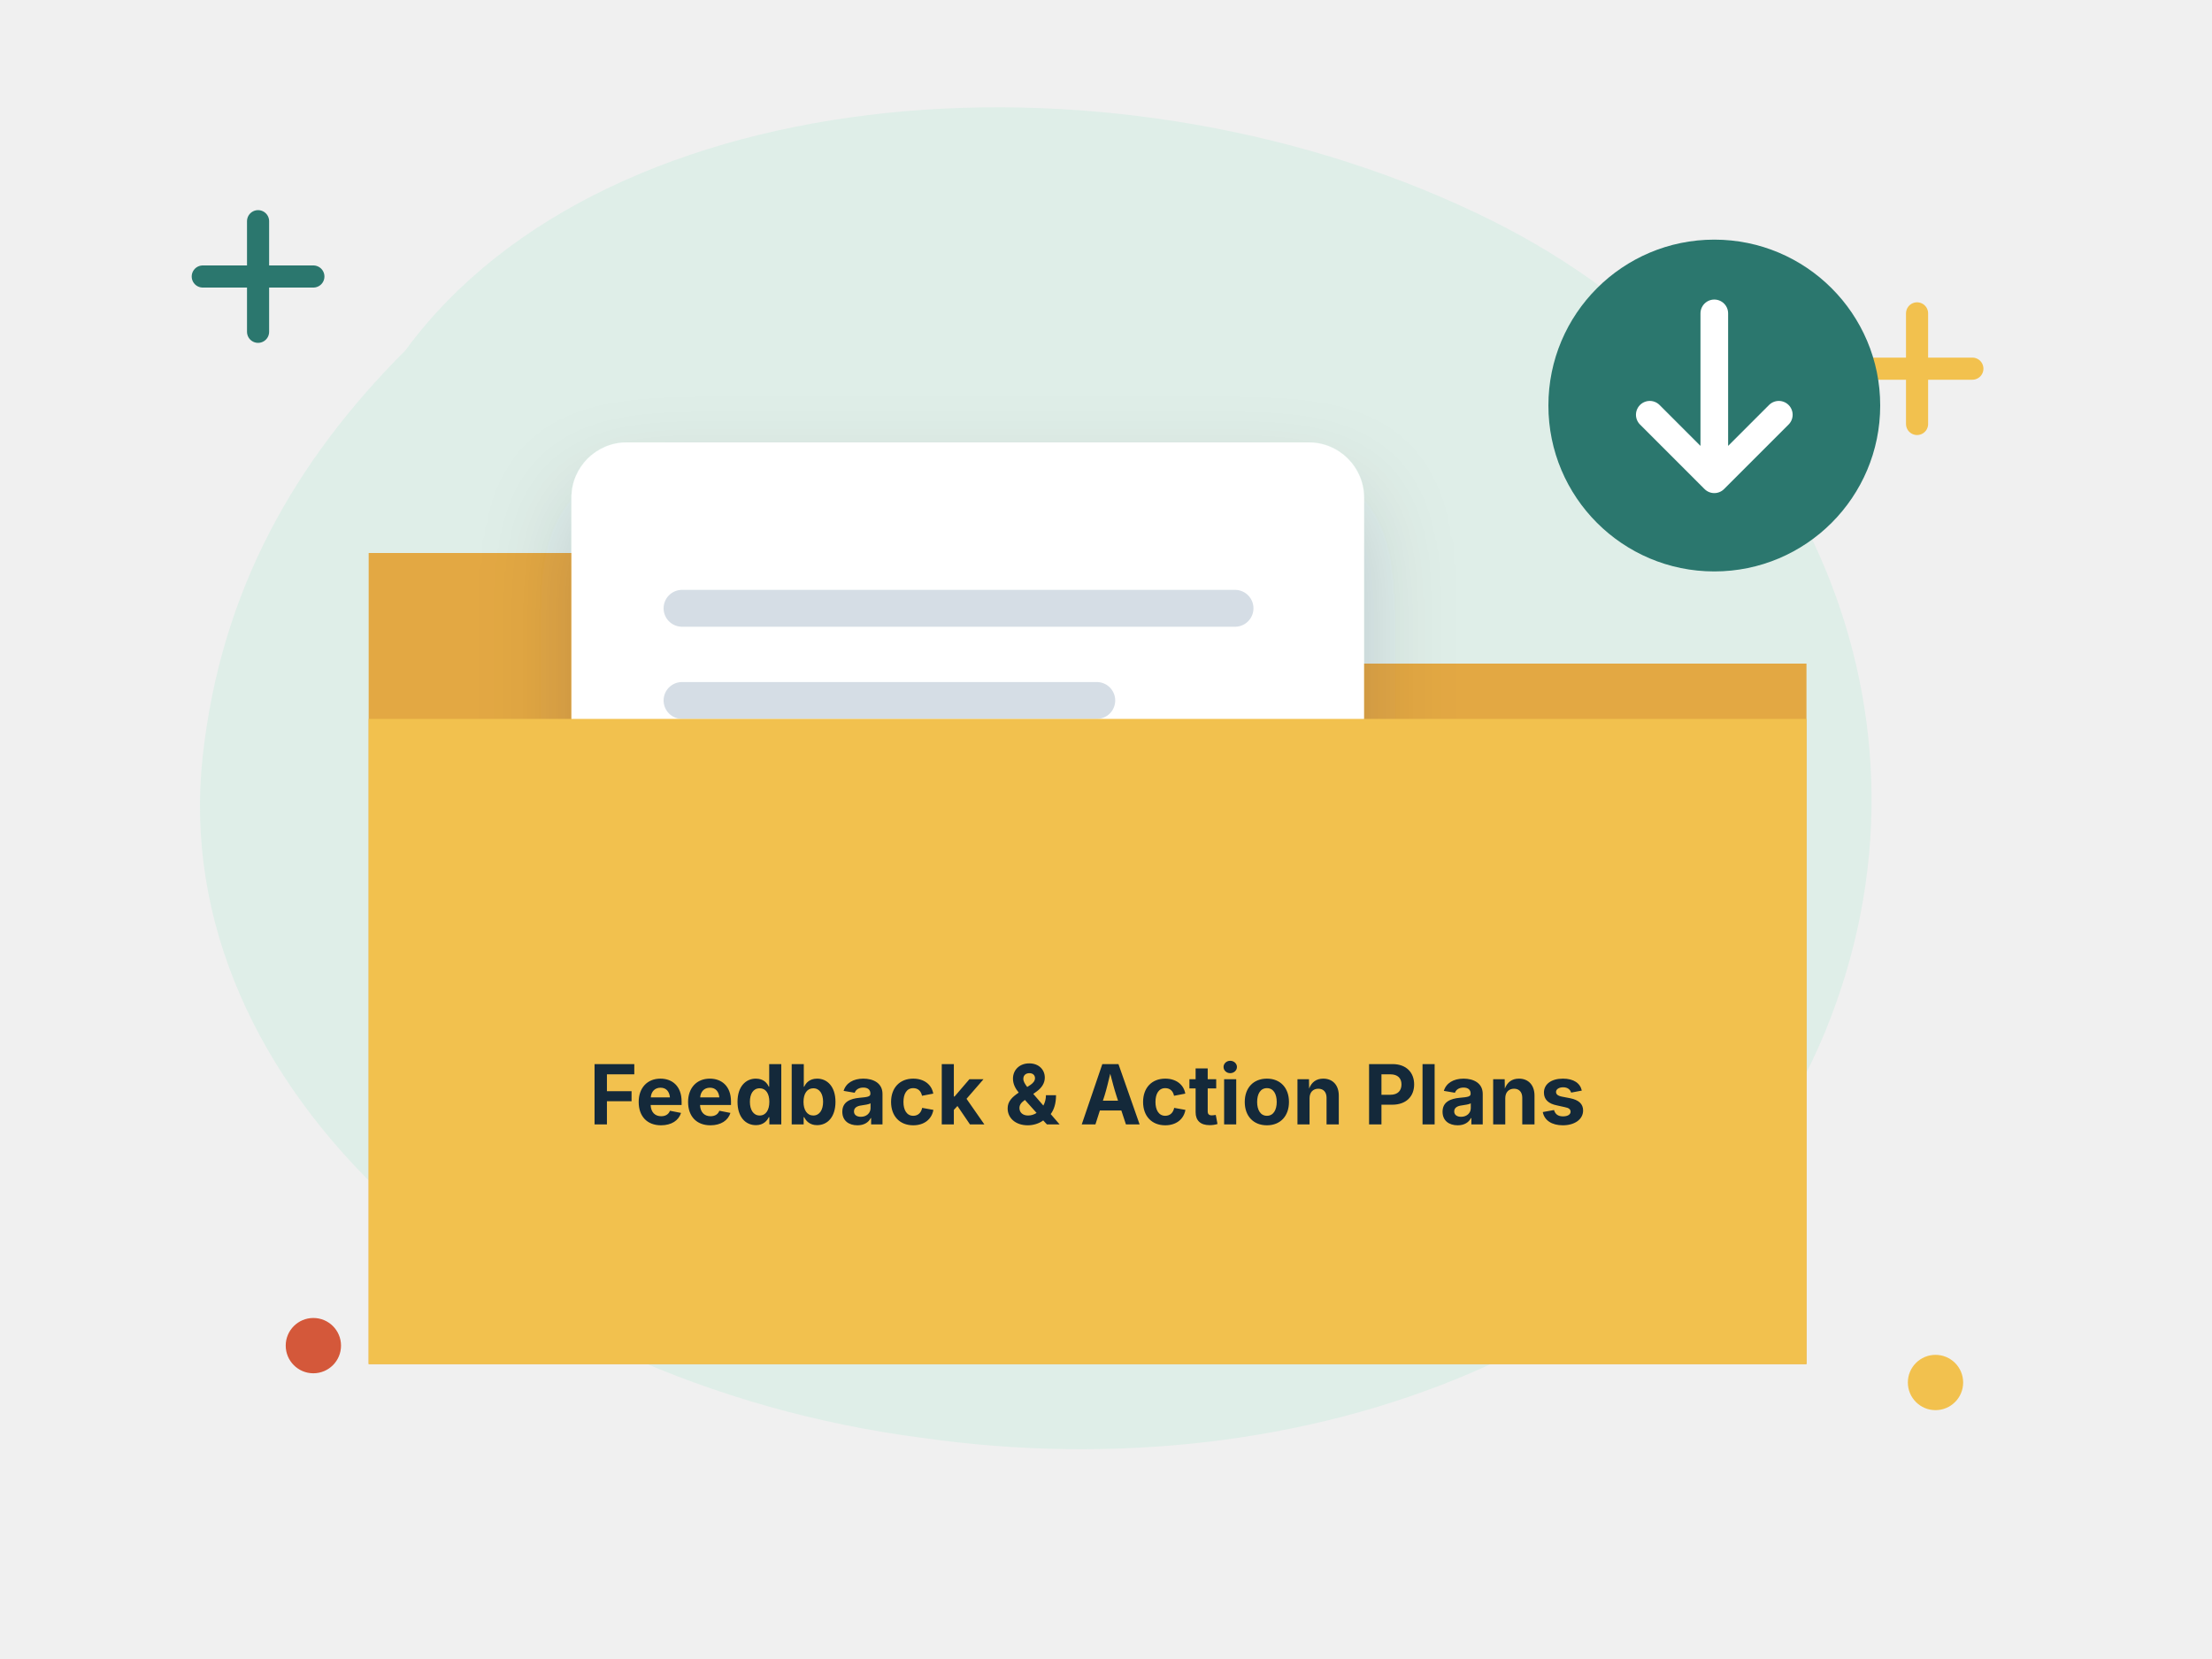
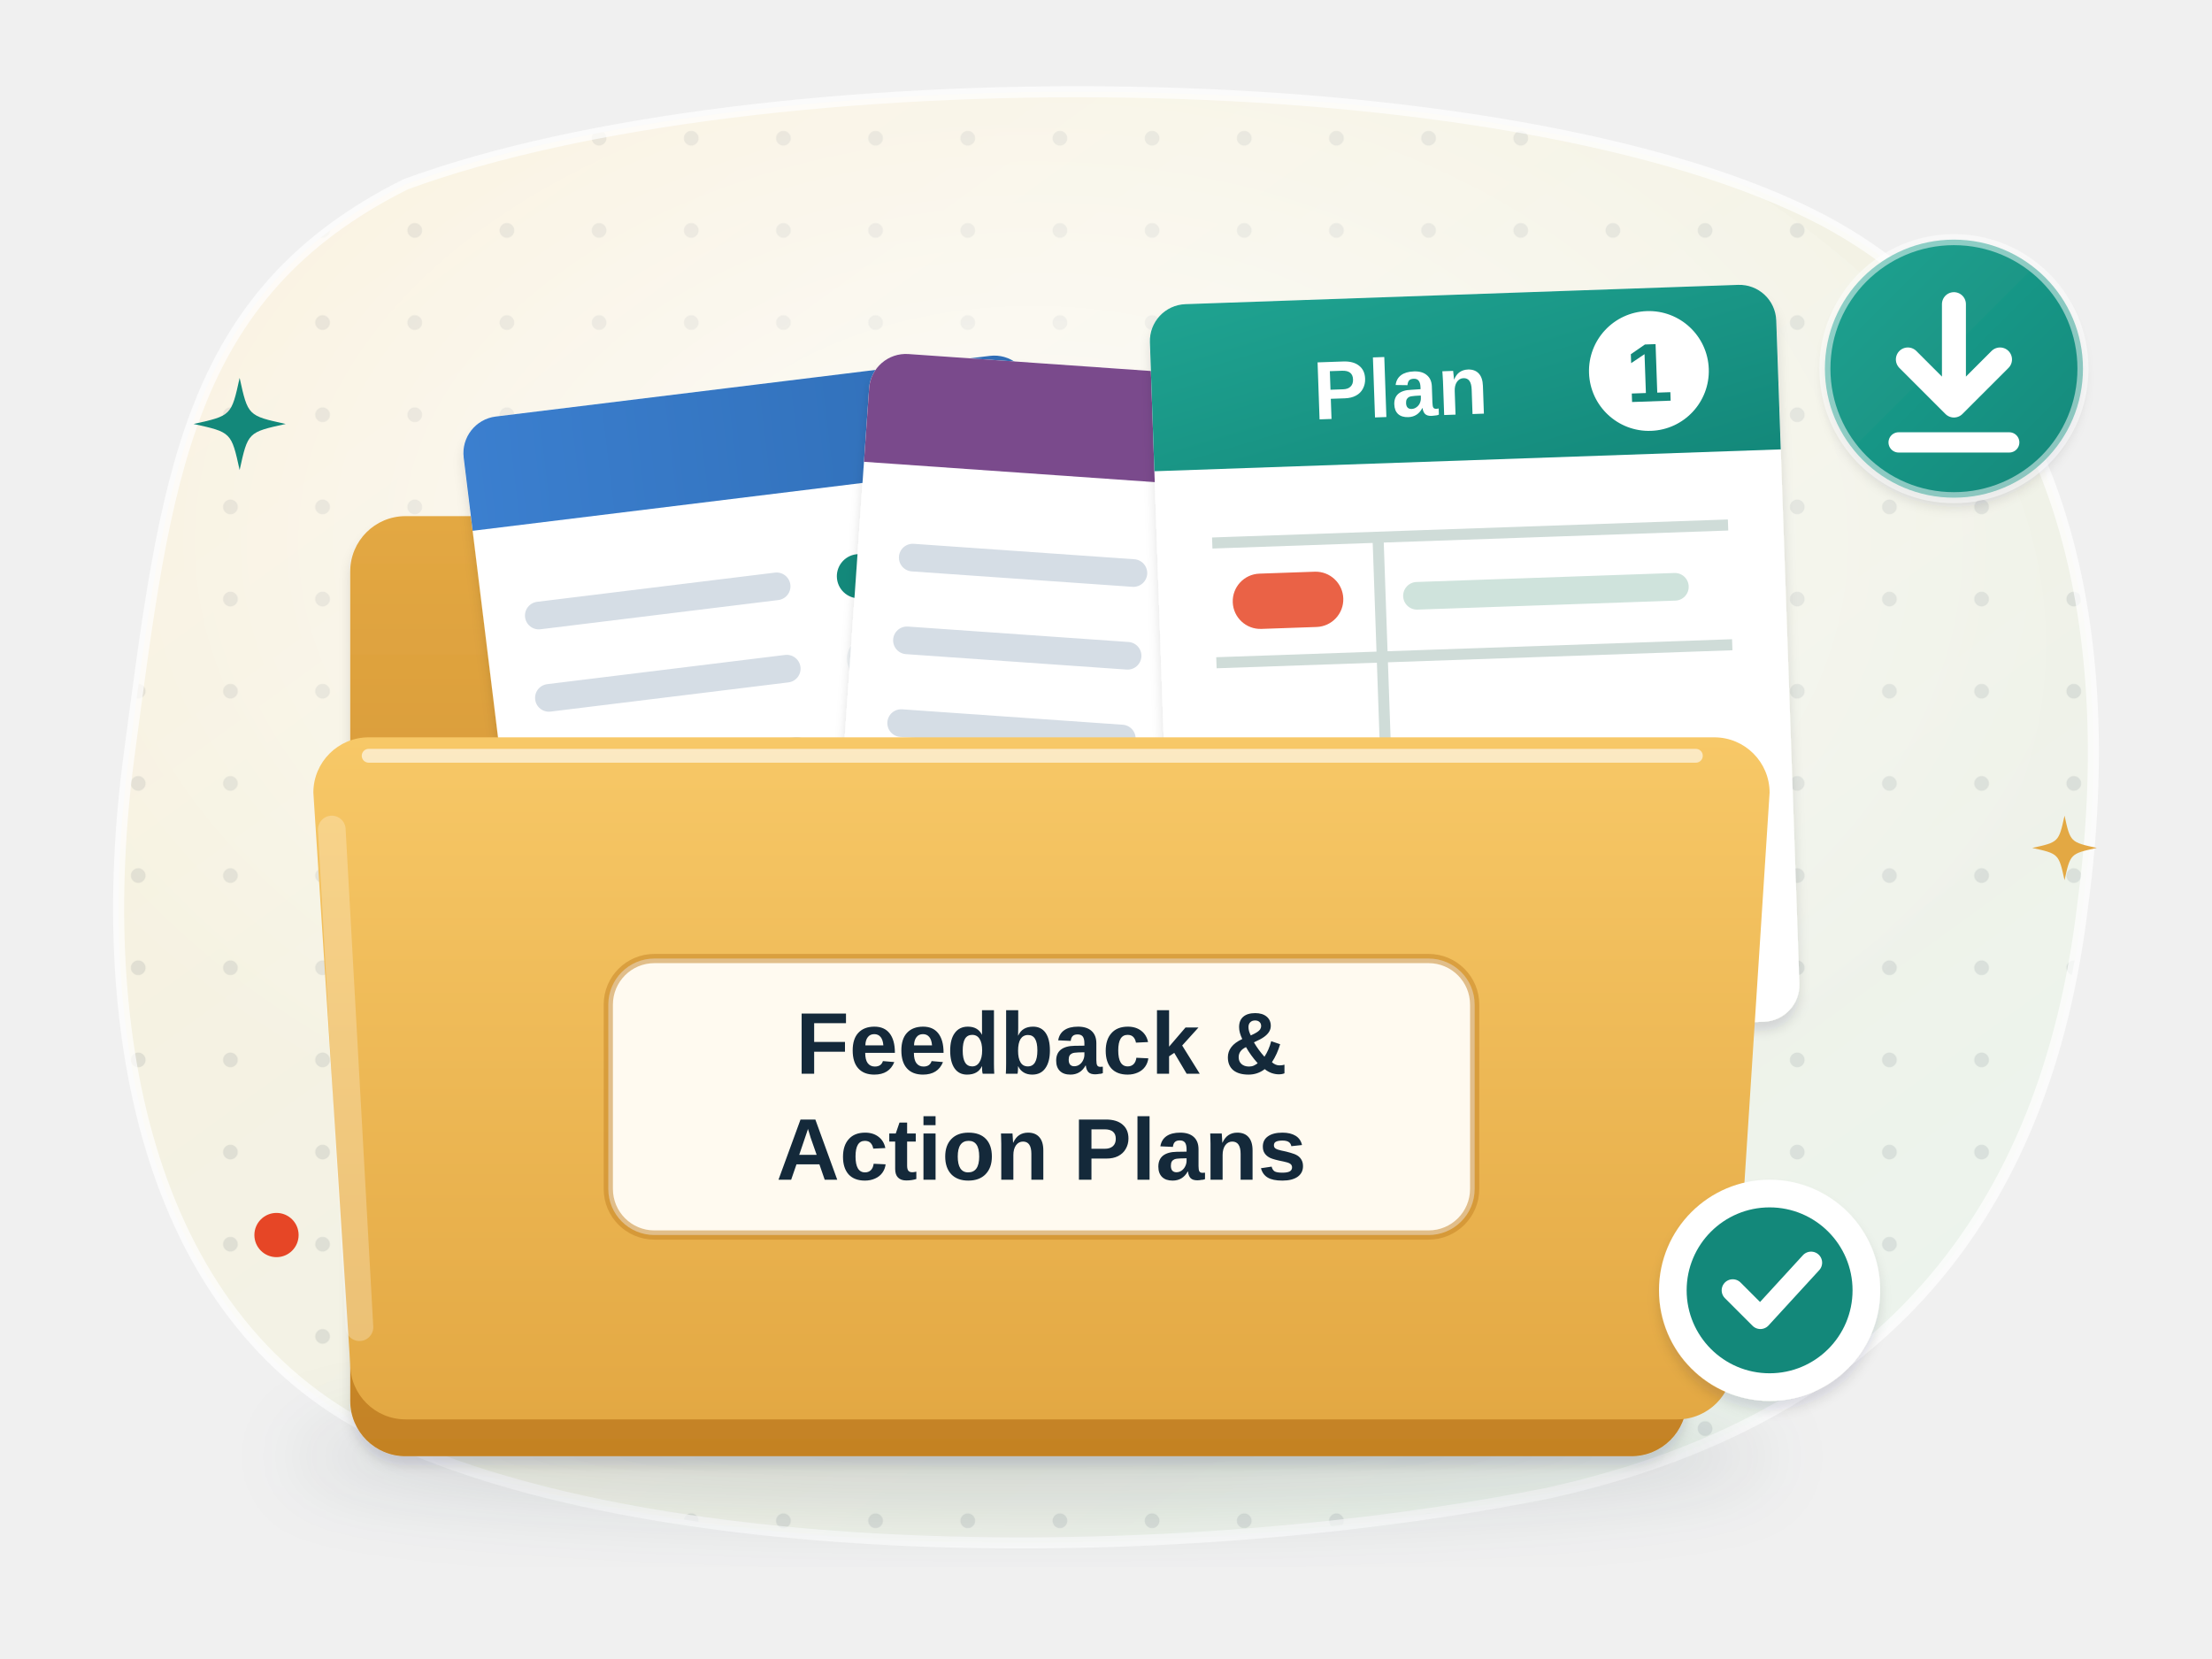
- <svg xmlns="http://www.w3.org/2000/svg" viewBox="0 0 240 180" fill="none" role="img" aria-label="A folder with a document and a download arrow">
-   <style>.fl{animation:fl 5s ease-in-out infinite;transform-box:fill-box;transform-origin:center}.f2{animation-delay:-1.7s}.f3{animation-delay:-3.3s}
- .tw{animation:tw 2.8s ease-in-out infinite;transform-box:fill-box;transform-origin:center}.t2{animation-delay:-1.4s}.t3{animation-delay:-.7s}
- .sp{animation:sp 12s linear infinite;transform-box:fill-box;transform-origin:center}.pu{animation:pu 2.4s ease-in-out infinite;transform-box:fill-box;transform-origin:center}
- .dr{stroke-dasharray:6 8;animation:dr 1.6s linear infinite}.bl{animation:bl 4s infinite;transform-box:fill-box;transform-origin:center}
- .sw{animation:sw 3s ease-in-out infinite;transform-box:fill-box;transform-origin:bottom center}.wv{animation:wv 2.6s ease-out infinite;opacity:0;transform-box:fill-box;transform-origin:center}.w2{animation-delay:.85s}.w3{animation-delay:1.7s}
- .bar{animation:bar 1.4s ease-in-out infinite;transform-box:fill-box;transform-origin:bottom}.b2{animation-delay:-.4s}.b3{animation-delay:-.8s}.b4{animation-delay:-1.1s}
- .pb{animation:pb 6s ease-in-out infinite;transform-box:fill-box;transform-origin:left}.wr{stroke-dasharray:240;animation:wr 5s ease-in-out infinite}
- @keyframes fl{0%,100%{transform:translateY(0)}50%{transform:translateY(-6px)}}@keyframes tw{0%,100%{opacity:.3;transform:scale(.7)}50%{opacity:1;transform:scale(1.05)}}
- @keyframes sp{to{transform:rotate(360deg)}}@keyframes pu{0%,100%{transform:scale(1)}15%{transform:scale(1.1)}30%{transform:scale(1)}}
- @keyframes dr{to{stroke-dashoffset:-28}}@keyframes bl{0%,92%,100%{transform:scaleY(1)}95%{transform:scaleY(.1)}}@keyframes sw{50%{transform:rotate(5deg)}}
- @keyframes wv{0%{opacity:0;transform:scale(.6)}30%{opacity:.9}100%{opacity:0;transform:scale(1.4)}}@keyframes bar{0%,100%{transform:scaleY(.4)}50%{transform:scaleY(1)}}
- @keyframes pb{0%{transform:scaleX(.08)}60%,100%{transform:scaleX(1)}}@keyframes wr{0%{stroke-dashoffset:240}50%,100%{stroke-dashoffset:0}}
- @media (prefers-reduced-motion:reduce){*{animation:none!important}.wv{opacity:.6}}</style>
+ <svg xmlns="http://www.w3.org/2000/svg" viewBox="0 0 240 180" fill="none" role="img" aria-label="An open folder labelled Feedback and Action Plans holding the teacher and peer feedback forms, with the Action Plan 1 template being downloaded into it">
+   <style>
+ .a2-tw { animation: a2-tw 3.2s ease-in-out infinite; transform-box: fill-box; transform-origin: center; }
+ @keyframes a2-tw { 0%, 100% { opacity: .35; transform: scale(.6); } 50% { opacity: 1; transform: scale(1); } }
+ .a2-fl { animation: a2-fl 6s ease-in-out infinite; }
+ @keyframes a2-fl { 50% { transform: translateY(-3px); } }
+ .a2-drop { animation: a2-drop 4.5s ease-in-out infinite; }
+ @keyframes a2-drop { 0%, 100% { transform: translateY(-4px); } 50% { transform: translateY(2px); } }
+ .a2-arr { animation: a2-arr 1.6s ease-in-out infinite; }
+ @keyframes a2-arr { 50% { transform: translateY(2.5px); } }
+ @media (prefers-reduced-motion: reduce) { * { animation: none !important; } }
+ </style>
  <defs>
-     <filter id="s" x="-30%" y="-30%" width="160%" height="170%">
-       <feDropShadow dx="0" dy="5" stdDeviation="5" flood-color="#14293a" flood-opacity=".16" />
+     <linearGradient id="a2-bg" x1="0" y1="0" x2="1" y2="1">
+       <stop offset="0" stop-color="#fbf1dc" />
+       <stop offset="1" stop-color="#eaf3ef" />
+     </linearGradient>
+     <pattern id="a2-dots" width="10" height="10" patternUnits="userSpaceOnUse">
+       <circle cx="5" cy="5" r=".8" fill="#14293a" fill-opacity=".09" />
+     </pattern>
+     <clipPath id="a2-clip">
+       <path d="M44 20C82 6 164 6 198 24c26 14 32 44 28 74-4 34-22 56-58 64-40 8-96 8-126-6C16 144 10 112 14 82c4-30 6-50 30-62z" />
+     </clipPath>
+     <radialGradient id="a2-glow" cx=".5" cy=".42" r=".55">
+       <stop offset="0" stop-color="#fff" stop-opacity=".75" />
+       <stop offset="1" stop-color="#fff" stop-opacity="0" />
+     </radialGradient>
+     <filter id="a2-sh" x="-25%" y="-25%" width="150%" height="170%">
+       <feDropShadow dx="0" dy="4" stdDeviation="4" flood-color="#14293a" flood-opacity=".16" />
+       <feDropShadow dx="0" dy="1" stdDeviation=".6" flood-color="#14293a" flood-opacity=".12" />
    </filter>
-     <linearGradient id="gl" x1="0" y1="0" x2="0" y2="1">
+     <filter id="a2-blur" x="-20%" y="-50%" width="140%" height="200%">
+       <feGaussianBlur stdDeviation="4" />
+     </filter>
+     <linearGradient id="a2-shine" x1="0" y1="0" x2="0" y2="1">
      <stop offset="0" stop-color="#fff" stop-opacity=".55" />
      <stop offset="1" stop-color="#fff" stop-opacity="0" />
    </linearGradient>
+     <linearGradient id="a2-back" x1="0" y1="0" x2="0" y2="1">
+       <stop offset="0" stop-color="#e3a843" />
+       <stop offset="1" stop-color="#c48224" />
+     </linearGradient>
+     <linearGradient id="a2-front" x1="0" y1="0" x2="0" y2="1">
+       <stop offset="0" stop-color="#f7c867" />
+       <stop offset="1" stop-color="#e3a843" />
+     </linearGradient>
+     <linearGradient id="a2-teal" x1="0" y1="0" x2="1" y2="1">
+       <stop offset="0" stop-color="#1fa391" />
+       <stop offset="1" stop-color="#13887a" />
+     </linearGradient>
+     <linearGradient id="a2-blue" x1="0" y1="0" x2="1" y2="0">
+       <stop offset="0" stop-color="#3b7fcf" />
+       <stop offset="1" stop-color="#2f6db5" />
+     </linearGradient>
  </defs>
-   <path transform="translate(0 0) scale(1 1)" d="M44 38c22-30 78-34 118-14 34 17 50 54 36 88-14 34-56 50-98 44C54 150 18 118 22 82c2-18 10-32 22-44z" fill="#dfeee8" />
-   <path class="tw" d="M22 30h12m-6-6v12" stroke="#2b776e" stroke-width="2.4" stroke-linecap="round" />
-   <circle class="tw t2" cx="210" cy="150" r="3" fill="#f2c14e" />
-   <path class="tw t3" d="M202 40h12m-6-6v12" stroke="#f2c14e" stroke-width="2.4" stroke-linecap="round" />
-   <circle class="tw" cx="34" cy="146" r="3" fill="#d4583a" />
-   <g class="fl">
-     <path d="M40 60h50l10 12h96v76H40z" fill="#e3a843" />
-     <g filter="url(#s)">
-       <rect x="62" y="48" width="86" height="70" rx="6" fill="#fff" />
-       <path d="M74 66h60" stroke="#d5dde5" stroke-width="4" stroke-linecap="round" />
-       <path d="M74 76h45" stroke="#d5dde5" stroke-width="4" stroke-linecap="round" />
-       <path d="M74 86h60" stroke="#d5dde5" stroke-width="4" stroke-linecap="round" />
-       <path d="M74 96h45" stroke="#d5dde5" stroke-width="4" stroke-linecap="round" />
+   <path d="M44 20C82 6 164 6 198 24c26 14 32 44 28 74-4 34-22 56-58 64-40 8-96 8-126-6C16 144 10 112 14 82c4-30 6-50 30-62z" fill="url(#a2-bg)" />
+   <g clip-path="url(#a2-clip)">
+     <rect width="240" height="180" fill="url(#a2-dots)" />
+     <ellipse cx="112" cy="70" rx="110" ry="70" fill="url(#a2-glow)" />
+   </g>
+   <path d="M44 20C82 6 164 6 198 24c26 14 32 44 28 74-4 34-22 56-58 64-40 8-96 8-126-6C16 144 10 112 14 82c4-30 6-50 30-62z" fill="none" stroke="#fff" stroke-opacity=".7" stroke-width="1.2" />
+   <ellipse cx="112" cy="158" rx="80" ry="6" fill="#14293a" opacity=".13" filter="url(#a2-blur)" />
+   <path d="M38 62a6 6 0 0 1 6-6h34a6 6 0 0 1 4.6 2.2l6.4 7.8h88a6 6 0 0 1 6 6v80a6 6 0 0 1-6 6H44a6 6 0 0 1-6-6z" fill="url(#a2-back)" filter="url(#a2-sh)" />
+   <g transform="translate(0 -12) rotate(-7 82 90)">
+     <rect x="54" y="54" width="62" height="74" rx="4" fill="#fff" filter="url(#a2-sh)" />
+     <path d="M58 54h54a4 4 0 0 1 4 4v8H54v-8a4 4 0 0 1 4-4z" fill="url(#a2-blue)" />
+     <path d="M60 76h26" stroke="#d5dde5" stroke-width="3" stroke-linecap="round" />
+     <circle cx="95" cy="76" r="2.4" fill="#13887a" />
+     <circle cx="103" cy="76" r="2.4" fill="#eef2f5" />
+     <path d="M60 85h26" stroke="#d5dde5" stroke-width="3" stroke-linecap="round" />
+     <circle cx="95" cy="85" r="2.4" fill="#eef2f5" />
+     <circle cx="103" cy="85" r="2.4" fill="#e3a843" />
+     <path d="M60 94h26" stroke="#d5dde5" stroke-width="3" stroke-linecap="round" />
+     <circle cx="95" cy="94" r="2.4" fill="#e64626" />
+     <circle cx="103" cy="94" r="2.4" fill="#eef2f5" />
+     <path d="M60 103h26" stroke="#d5dde5" stroke-width="3" stroke-linecap="round" />
+     <circle cx="95" cy="103" r="2.4" fill="#eef2f5" />
+     <circle cx="103" cy="103" r="2.4" fill="#e64626" />
+   </g>
+   <g transform="translate(0 -10) rotate(4 120 86)">
+     <rect x="92" y="50" width="60" height="72" rx="4" fill="#fff" filter="url(#a2-sh)" />
+     <path d="M96 50h52a4 4 0 0 1 4 4v8H92v-8a4 4 0 0 1 4-4z" fill="#7a4a8c" />
+     <path d="M98 72h24" stroke="#d5dde5" stroke-width="3" stroke-linecap="round" />
+     <circle cx="131" cy="72" r="2.4" fill="#eef2f5" />
+     <circle cx="139" cy="72" r="2.4" fill="#e3a843" />
+     <path d="M98 81h24" stroke="#d5dde5" stroke-width="3" stroke-linecap="round" />
+     <circle cx="131" cy="81" r="2.4" fill="#e64626" />
+     <circle cx="139" cy="81" r="2.4" fill="#eef2f5" />
+     <path d="M98 90h24" stroke="#d5dde5" stroke-width="3" stroke-linecap="round" />
+     <circle cx="131" cy="90" r="2.4" fill="#13887a" />
+     <circle cx="139" cy="90" r="2.4" fill="#eef2f5" />
+     <path d="M98 99h24" stroke="#d5dde5" stroke-width="3" stroke-linecap="round" />
+     <circle cx="131" cy="99" r="2.4" fill="#eef2f5" />
+     <circle cx="139" cy="99" r="2.4" fill="#e64626" />
+   </g>
+   <g class="a2-drop">
+     <g transform="translate(-2 -8) rotate(-2 160 80)">
+       <rect x="128" y="40" width="68" height="80" rx="4" fill="#fff" filter="url(#a2-sh)" />
+       <path d="M132 40h60a4 4 0 0 1 4 4v14h-68v-14a4 4 0 0 1 4-4z" fill="url(#a2-teal)" />
+       <text x="155" y="53" text-anchor="middle" font-family="'Helvetica Neue', Arial, sans-serif" font-size="9" font-weight="800" fill="#fff">Plan</text>
+       <circle cx="182" cy="49" r="6.5" fill="#fff" />
+       <text x="182" y="52.3" text-anchor="middle" font-family="'Helvetica Neue', Arial, sans-serif" font-size="9" font-weight="800" fill="#13887a">1</text>
+       <path d="M134 66h56M152 66v26M134 79h56M134 92h56" stroke="#cfdcd8" stroke-width="1.2" />
+       <rect x="136" y="69.5" width="12" height="6" rx="3" fill="#e64626" opacity=".85" />
+       <path d="M156 72.5h28" stroke="#cfe3dc" stroke-width="3" stroke-linecap="round" />
    </g>
-     <path d="M40 78h156v70H40z" fill="#f2c14e" />
-     <text x="118" y="122" font-family="Inter, Arial, sans-serif" font-size="9" font-weight="700" fill="#14293a" text-anchor="middle">Feedback &amp; Action Plans</text>
  </g>
-   <g class="fl f2">
-     <circle cx="186" cy="44" r="18" fill="#2b776e" />
-     <path d="M186 34v18m-7-7 7 7 7-7" stroke="#fff" stroke-width="3" stroke-linecap="round" stroke-linejoin="round" />
+   <path d="M34 86a6 6 0 0 1 6-6h146a6 6 0 0 1 6 6l-4 62a6 6 0 0 1-6 6H44a6 6 0 0 1-6-6z" fill="url(#a2-front)" />
+   <path d="M40 82h144" stroke="#fff" stroke-opacity=".6" stroke-width="1.5" stroke-linecap="round" />
+   <path d="M36 90l3 54" stroke="#fff" stroke-opacity=".25" stroke-width="3" stroke-linecap="round" />
+   <rect x="66" y="104" width="94" height="30" rx="5" fill="#fffaf0" stroke="#c48224" stroke-opacity=".5" />
+   <text x="113" y="116.5" text-anchor="middle" font-family="'Helvetica Neue', Arial, sans-serif" font-size="9.5" font-weight="800" fill="#14293a">Feedback &amp;</text>
+   <text x="113" y="128" text-anchor="middle" font-family="'Helvetica Neue', Arial, sans-serif" font-size="9.5" font-weight="800" fill="#14293a">Action Plans</text>
+   <g transform="translate(212 40)">
+     <circle r="14" fill="url(#a2-teal)" filter="url(#a2-sh)" />
+     <circle r="14" fill="none" stroke="#fff" stroke-opacity=".5" stroke-width="1.2" />
+     <g class="a2-arr">
+       <path d="M0-7v10M-5 -1l5 5 5-5" stroke="#fff" stroke-width="2.6" stroke-linecap="round" stroke-linejoin="round" />
+     </g>
+     <path d="M-6 8h12" stroke="#fff" stroke-width="2.2" stroke-linecap="round" />
  </g>
+   <g transform="translate(192 140)">
+     <circle r="12" fill="#fff" filter="url(#a2-sh)" />
+     <circle r="9" fill="#13887a" />
+     <path d="M-4 0l3 3 5.5-6" stroke="#fff" stroke-width="2.4" stroke-linecap="round" stroke-linejoin="round" />
+   </g>
+   <path class="a2-tw" d="M26 41C26.9 45.1 26.9 45.1 31 46C26.9 46.9 26.9 46.9 26 51C25.1 46.9 25.1 46.9 21 46C25.1 45.1 25.1 45.1 26 41z" fill="#13887a" />
+   <path class="a2-tw" style="animation-delay:-1.4s" d="M224 88.5C224.63 91.37 224.63 91.37 227.5 92C224.63 92.63 224.63 92.63 224 95.5C223.37 92.63 223.37 92.63 220.5 92C223.37 91.37 223.37 91.37 224 88.5z" fill="#e3a843" />
+   <circle class="a2-tw" style="animation-delay:-2s" cx="30" cy="134" r="2.4" fill="#e64626" />
</svg>
